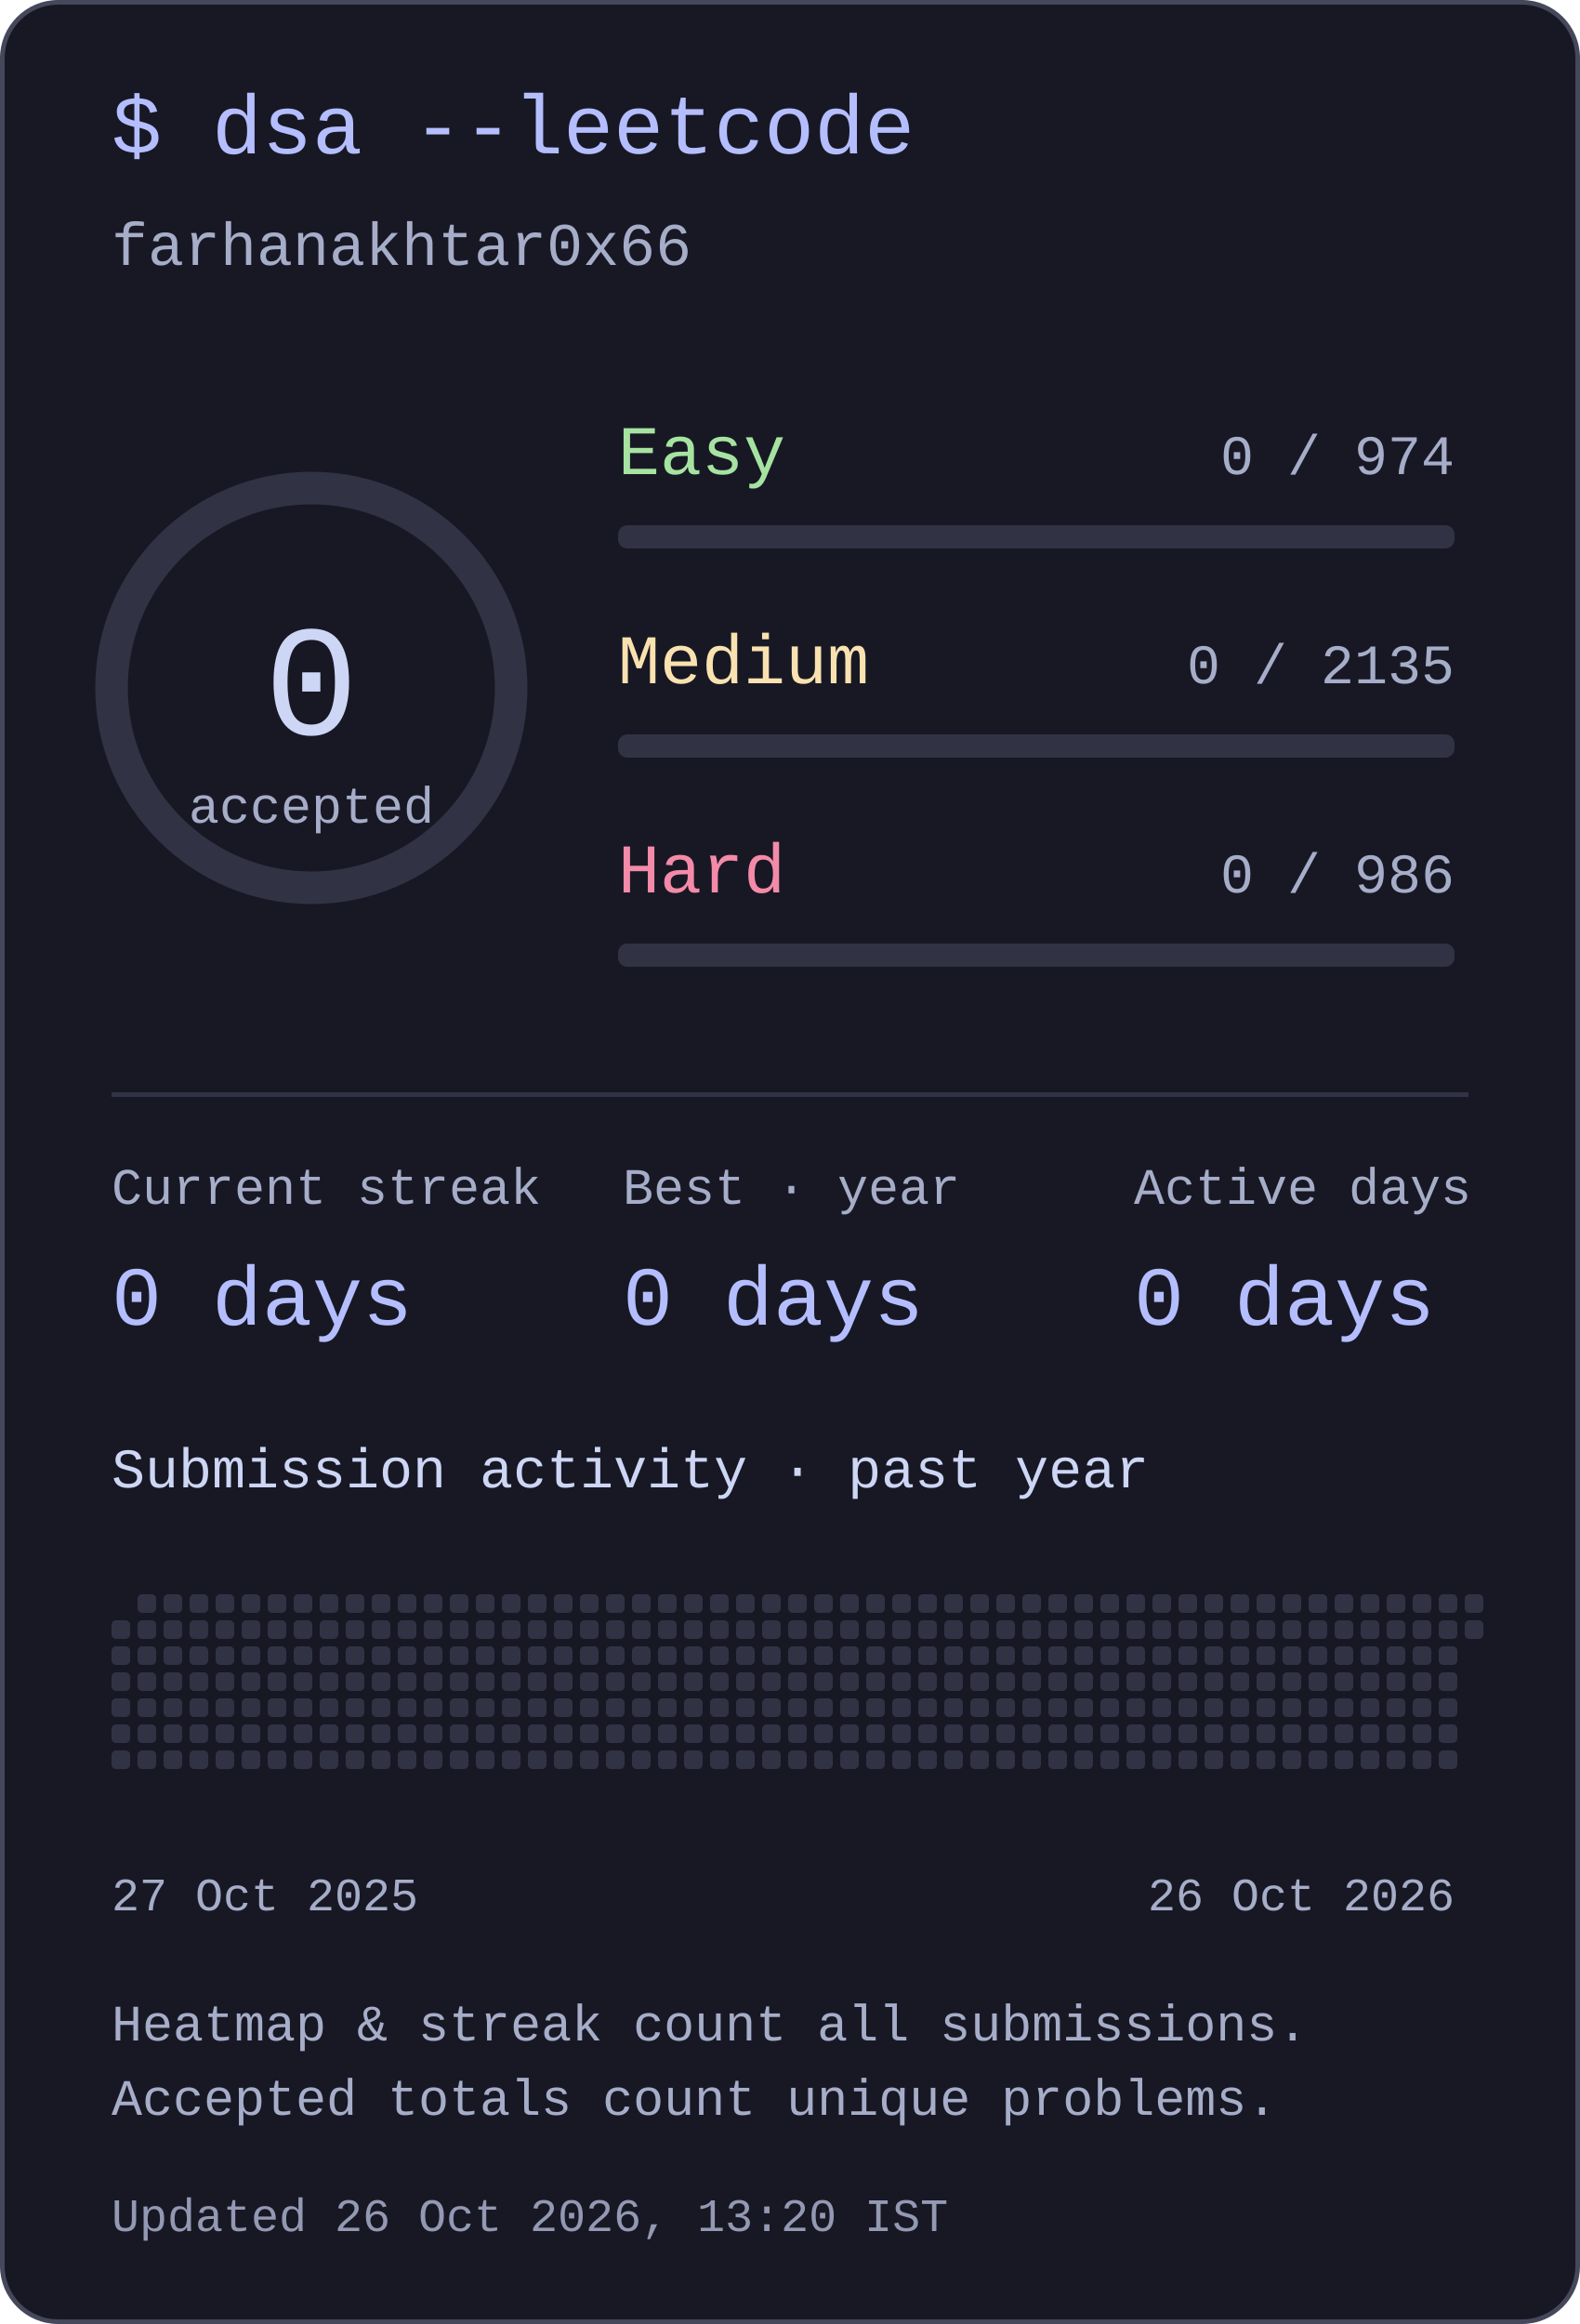
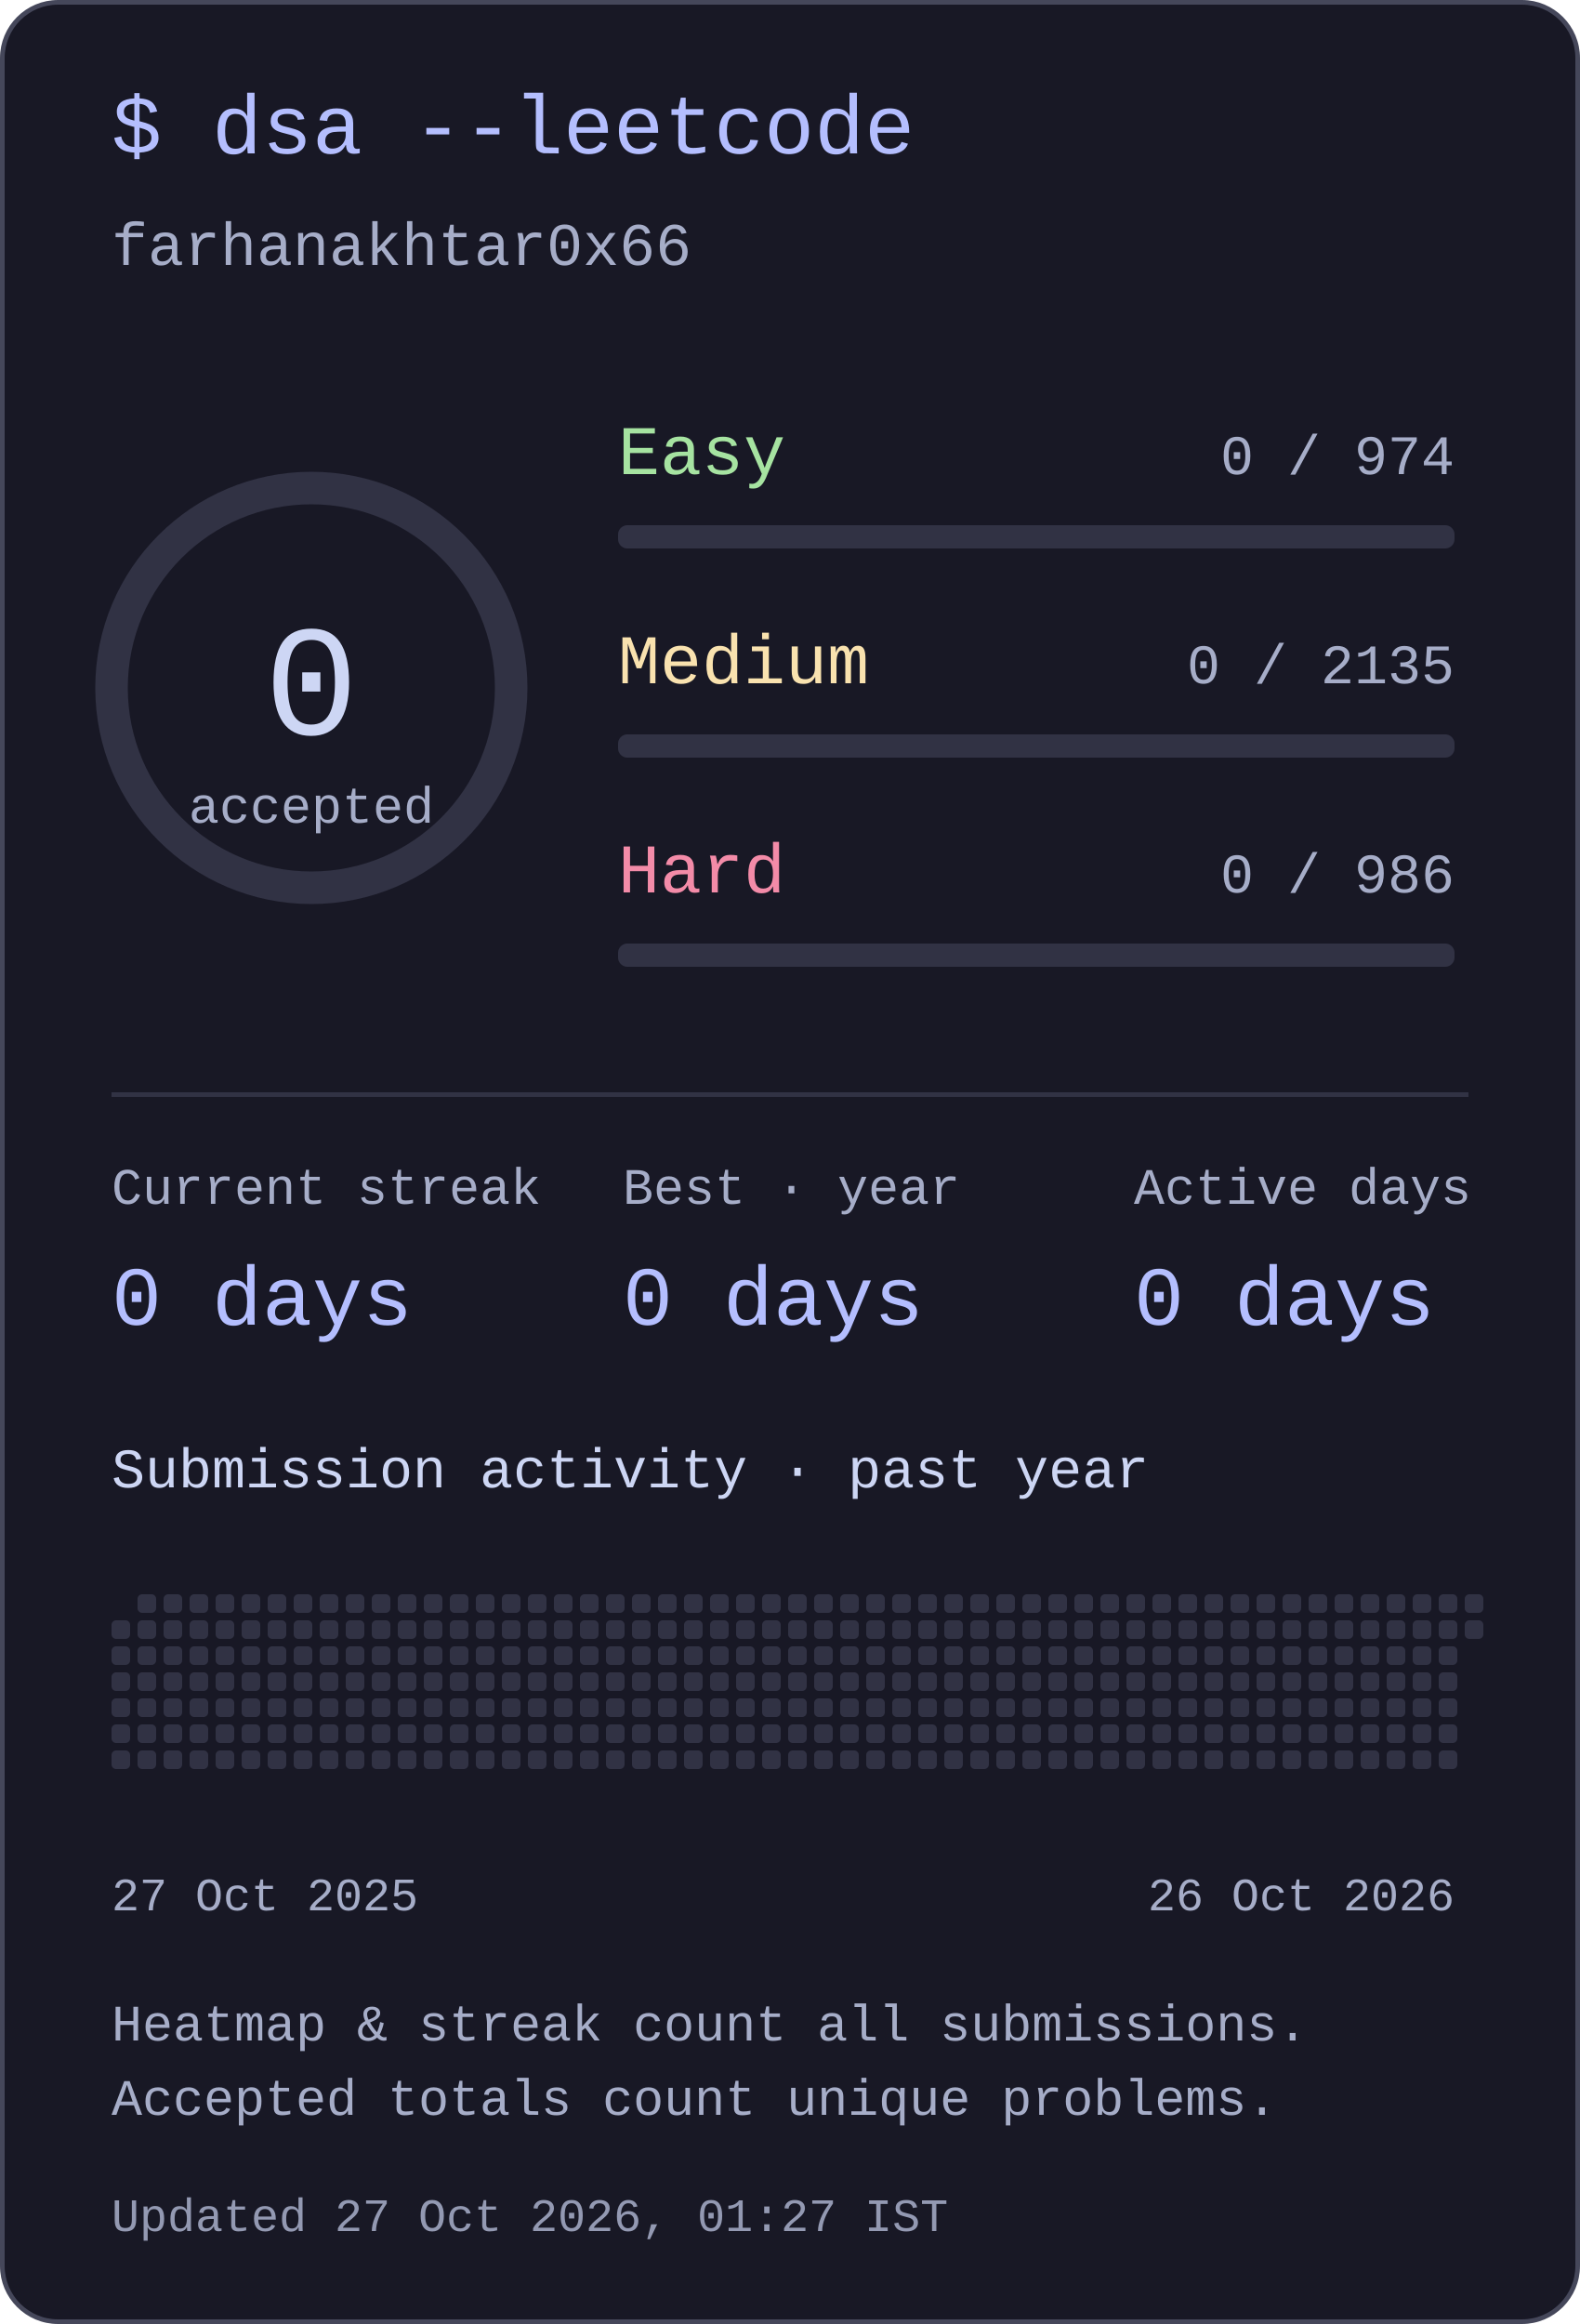
<svg xmlns="http://www.w3.org/2000/svg" width="340" height="500" viewBox="0 0 340 500" role="img" aria-labelledby="title desc">
  <style>text{font-family:ui-monospace,"SFMono-Regular",Consolas,"Liberation Mono",monospace;fill:#cdd6f4}</style>
  <rect x=".5" y=".5" width="339" height="499" rx="12" fill="#181825" stroke="#45475a" />
  <text x="24" y="33" font-size="18" text-anchor="start" style="fill:#b4befe">$ dsa --leetcode</text>
  <text x="24" y="57" font-size="13" text-anchor="start" style="fill:#a6adc8">farhanakhtar0x66</text>
  <circle cx="67" cy="148" r="43" fill="none" stroke="#313244" stroke-width="7" />
  <text x="67" y="158" font-size="34" text-anchor="middle" style="fill:#cdd6f4">0</text>
  <text x="67" y="177" font-size="11" text-anchor="middle" style="fill:#a6adc8">accepted</text>
  <text x="133" y="102" font-size="15" text-anchor="start" style="fill:#a6e3a1">Easy</text>
  <text x="313" y="102" font-size="12" text-anchor="end" style="fill:#a6adc8">0 / 974</text>
  <rect x="133" y="113" width="180" height="5" rx="2" fill="#313244" />
  <text x="133" y="147" font-size="15" text-anchor="start" style="fill:#f9e2af">Medium</text>
  <text x="313" y="147" font-size="12" text-anchor="end" style="fill:#a6adc8">0 / 2135</text>
  <rect x="133" y="158" width="180" height="5" rx="2" fill="#313244" />
  <text x="133" y="192" font-size="15" text-anchor="start" style="fill:#f38ba8">Hard</text>
  <text x="313" y="192" font-size="12" text-anchor="end" style="fill:#a6adc8">0 / 986</text>
  <rect x="133" y="203" width="180" height="5" rx="2" fill="#313244" />
  <rect x="24" y="235" width="292" height="1" rx="0" fill="#313244" />
  <text x="24" y="259" font-size="11" text-anchor="start" style="fill:#a6adc8">Current streak</text>
  <text x="24" y="285" font-size="18" text-anchor="start" style="fill:#b4befe">0 days</text>
  <text x="134" y="259" font-size="11" text-anchor="start" style="fill:#a6adc8">Best · year</text>
  <text x="134" y="285" font-size="18" text-anchor="start" style="fill:#b4befe">0 days</text>
  <text x="244" y="259" font-size="11" text-anchor="start" style="fill:#a6adc8">Active days</text>
  <text x="244" y="285" font-size="18" text-anchor="start" style="fill:#b4befe">0 days</text>
  <text x="24" y="320" font-size="12" text-anchor="start" style="fill:#cdd6f4">Submission activity · past year</text>
  <rect x="24" y="348.6" width="4" height="4" rx="1" fill="#313244" />
  <rect x="24" y="354.2" width="4" height="4" rx="1" fill="#313244" />
  <rect x="24" y="359.8" width="4" height="4" rx="1" fill="#313244" />
  <rect x="24" y="365.4" width="4" height="4" rx="1" fill="#313244" />
  <rect x="24" y="371" width="4" height="4" rx="1" fill="#313244" />
  <rect x="24" y="376.6" width="4" height="4" rx="1" fill="#313244" />
  <rect x="29.6" y="343" width="4" height="4" rx="1" fill="#313244" />
  <rect x="29.6" y="348.6" width="4" height="4" rx="1" fill="#313244" />
  <rect x="29.6" y="354.2" width="4" height="4" rx="1" fill="#313244" />
  <rect x="29.6" y="359.8" width="4" height="4" rx="1" fill="#313244" />
  <rect x="29.6" y="365.4" width="4" height="4" rx="1" fill="#313244" />
  <rect x="29.6" y="371" width="4" height="4" rx="1" fill="#313244" />
  <rect x="29.6" y="376.6" width="4" height="4" rx="1" fill="#313244" />
  <rect x="35.2" y="343" width="4" height="4" rx="1" fill="#313244" />
  <rect x="35.2" y="348.6" width="4" height="4" rx="1" fill="#313244" />
  <rect x="35.2" y="354.2" width="4" height="4" rx="1" fill="#313244" />
  <rect x="35.2" y="359.8" width="4" height="4" rx="1" fill="#313244" />
  <rect x="35.2" y="365.4" width="4" height="4" rx="1" fill="#313244" />
  <rect x="35.2" y="371" width="4" height="4" rx="1" fill="#313244" />
  <rect x="35.2" y="376.6" width="4" height="4" rx="1" fill="#313244" />
  <rect x="40.8" y="343" width="4" height="4" rx="1" fill="#313244" />
  <rect x="40.8" y="348.6" width="4" height="4" rx="1" fill="#313244" />
  <rect x="40.8" y="354.2" width="4" height="4" rx="1" fill="#313244" />
  <rect x="40.8" y="359.8" width="4" height="4" rx="1" fill="#313244" />
  <rect x="40.8" y="365.4" width="4" height="4" rx="1" fill="#313244" />
  <rect x="40.8" y="371" width="4" height="4" rx="1" fill="#313244" />
  <rect x="40.8" y="376.6" width="4" height="4" rx="1" fill="#313244" />
  <rect x="46.4" y="343" width="4" height="4" rx="1" fill="#313244" />
  <rect x="46.4" y="348.6" width="4" height="4" rx="1" fill="#313244" />
  <rect x="46.4" y="354.2" width="4" height="4" rx="1" fill="#313244" />
  <rect x="46.4" y="359.8" width="4" height="4" rx="1" fill="#313244" />
  <rect x="46.4" y="365.4" width="4" height="4" rx="1" fill="#313244" />
  <rect x="46.4" y="371" width="4" height="4" rx="1" fill="#313244" />
  <rect x="46.4" y="376.6" width="4" height="4" rx="1" fill="#313244" />
  <rect x="52" y="343" width="4" height="4" rx="1" fill="#313244" />
  <rect x="52" y="348.6" width="4" height="4" rx="1" fill="#313244" />
  <rect x="52" y="354.2" width="4" height="4" rx="1" fill="#313244" />
  <rect x="52" y="359.8" width="4" height="4" rx="1" fill="#313244" />
  <rect x="52" y="365.4" width="4" height="4" rx="1" fill="#313244" />
  <rect x="52" y="371" width="4" height="4" rx="1" fill="#313244" />
  <rect x="52" y="376.6" width="4" height="4" rx="1" fill="#313244" />
  <rect x="57.6" y="343" width="4" height="4" rx="1" fill="#313244" />
  <rect x="57.6" y="348.6" width="4" height="4" rx="1" fill="#313244" />
  <rect x="57.6" y="354.2" width="4" height="4" rx="1" fill="#313244" />
  <rect x="57.6" y="359.8" width="4" height="4" rx="1" fill="#313244" />
  <rect x="57.6" y="365.4" width="4" height="4" rx="1" fill="#313244" />
  <rect x="57.6" y="371" width="4" height="4" rx="1" fill="#313244" />
  <rect x="57.6" y="376.6" width="4" height="4" rx="1" fill="#313244" />
  <rect x="63.2" y="343" width="4" height="4" rx="1" fill="#313244" />
  <rect x="63.2" y="348.6" width="4" height="4" rx="1" fill="#313244" />
  <rect x="63.2" y="354.2" width="4" height="4" rx="1" fill="#313244" />
  <rect x="63.2" y="359.8" width="4" height="4" rx="1" fill="#313244" />
  <rect x="63.2" y="365.4" width="4" height="4" rx="1" fill="#313244" />
  <rect x="63.2" y="371" width="4" height="4" rx="1" fill="#313244" />
  <rect x="63.2" y="376.6" width="4" height="4" rx="1" fill="#313244" />
  <rect x="68.8" y="343" width="4" height="4" rx="1" fill="#313244" />
  <rect x="68.8" y="348.6" width="4" height="4" rx="1" fill="#313244" />
  <rect x="68.8" y="354.2" width="4" height="4" rx="1" fill="#313244" />
  <rect x="68.8" y="359.8" width="4" height="4" rx="1" fill="#313244" />
  <rect x="68.8" y="365.4" width="4" height="4" rx="1" fill="#313244" />
  <rect x="68.8" y="371" width="4" height="4" rx="1" fill="#313244" />
  <rect x="68.8" y="376.6" width="4" height="4" rx="1" fill="#313244" />
  <rect x="74.4" y="343" width="4" height="4" rx="1" fill="#313244" />
  <rect x="74.4" y="348.6" width="4" height="4" rx="1" fill="#313244" />
  <rect x="74.4" y="354.2" width="4" height="4" rx="1" fill="#313244" />
  <rect x="74.4" y="359.8" width="4" height="4" rx="1" fill="#313244" />
  <rect x="74.4" y="365.4" width="4" height="4" rx="1" fill="#313244" />
  <rect x="74.4" y="371" width="4" height="4" rx="1" fill="#313244" />
  <rect x="74.4" y="376.6" width="4" height="4" rx="1" fill="#313244" />
  <rect x="80" y="343" width="4" height="4" rx="1" fill="#313244" />
  <rect x="80" y="348.6" width="4" height="4" rx="1" fill="#313244" />
  <rect x="80" y="354.2" width="4" height="4" rx="1" fill="#313244" />
  <rect x="80" y="359.8" width="4" height="4" rx="1" fill="#313244" />
  <rect x="80" y="365.4" width="4" height="4" rx="1" fill="#313244" />
  <rect x="80" y="371" width="4" height="4" rx="1" fill="#313244" />
  <rect x="80" y="376.6" width="4" height="4" rx="1" fill="#313244" />
  <rect x="85.6" y="343" width="4" height="4" rx="1" fill="#313244" />
  <rect x="85.6" y="348.6" width="4" height="4" rx="1" fill="#313244" />
  <rect x="85.6" y="354.2" width="4" height="4" rx="1" fill="#313244" />
  <rect x="85.6" y="359.8" width="4" height="4" rx="1" fill="#313244" />
  <rect x="85.6" y="365.4" width="4" height="4" rx="1" fill="#313244" />
  <rect x="85.6" y="371" width="4" height="4" rx="1" fill="#313244" />
  <rect x="85.6" y="376.6" width="4" height="4" rx="1" fill="#313244" />
  <rect x="91.2" y="343" width="4" height="4" rx="1" fill="#313244" />
  <rect x="91.2" y="348.6" width="4" height="4" rx="1" fill="#313244" />
  <rect x="91.2" y="354.2" width="4" height="4" rx="1" fill="#313244" />
  <rect x="91.2" y="359.8" width="4" height="4" rx="1" fill="#313244" />
  <rect x="91.2" y="365.4" width="4" height="4" rx="1" fill="#313244" />
  <rect x="91.2" y="371" width="4" height="4" rx="1" fill="#313244" />
  <rect x="91.2" y="376.6" width="4" height="4" rx="1" fill="#313244" />
  <rect x="96.8" y="343" width="4" height="4" rx="1" fill="#313244" />
  <rect x="96.8" y="348.6" width="4" height="4" rx="1" fill="#313244" />
  <rect x="96.8" y="354.2" width="4" height="4" rx="1" fill="#313244" />
  <rect x="96.8" y="359.8" width="4" height="4" rx="1" fill="#313244" />
  <rect x="96.8" y="365.4" width="4" height="4" rx="1" fill="#313244" />
  <rect x="96.8" y="371" width="4" height="4" rx="1" fill="#313244" />
  <rect x="96.8" y="376.6" width="4" height="4" rx="1" fill="#313244" />
  <rect x="102.4" y="343" width="4" height="4" rx="1" fill="#313244" />
  <rect x="102.4" y="348.6" width="4" height="4" rx="1" fill="#313244" />
  <rect x="102.4" y="354.2" width="4" height="4" rx="1" fill="#313244" />
  <rect x="102.4" y="359.8" width="4" height="4" rx="1" fill="#313244" />
  <rect x="102.4" y="365.4" width="4" height="4" rx="1" fill="#313244" />
  <rect x="102.4" y="371" width="4" height="4" rx="1" fill="#313244" />
  <rect x="102.4" y="376.6" width="4" height="4" rx="1" fill="#313244" />
  <rect x="108" y="343" width="4" height="4" rx="1" fill="#313244" />
  <rect x="108" y="348.6" width="4" height="4" rx="1" fill="#313244" />
  <rect x="108" y="354.2" width="4" height="4" rx="1" fill="#313244" />
  <rect x="108" y="359.8" width="4" height="4" rx="1" fill="#313244" />
  <rect x="108" y="365.4" width="4" height="4" rx="1" fill="#313244" />
  <rect x="108" y="371" width="4" height="4" rx="1" fill="#313244" />
  <rect x="108" y="376.6" width="4" height="4" rx="1" fill="#313244" />
  <rect x="113.6" y="343" width="4" height="4" rx="1" fill="#313244" />
  <rect x="113.6" y="348.6" width="4" height="4" rx="1" fill="#313244" />
  <rect x="113.6" y="354.2" width="4" height="4" rx="1" fill="#313244" />
  <rect x="113.6" y="359.8" width="4" height="4" rx="1" fill="#313244" />
  <rect x="113.6" y="365.4" width="4" height="4" rx="1" fill="#313244" />
  <rect x="113.6" y="371" width="4" height="4" rx="1" fill="#313244" />
  <rect x="113.6" y="376.6" width="4" height="4" rx="1" fill="#313244" />
  <rect x="119.2" y="343" width="4" height="4" rx="1" fill="#313244" />
  <rect x="119.2" y="348.6" width="4" height="4" rx="1" fill="#313244" />
  <rect x="119.2" y="354.2" width="4" height="4" rx="1" fill="#313244" />
  <rect x="119.2" y="359.8" width="4" height="4" rx="1" fill="#313244" />
  <rect x="119.2" y="365.4" width="4" height="4" rx="1" fill="#313244" />
  <rect x="119.2" y="371" width="4" height="4" rx="1" fill="#313244" />
  <rect x="119.2" y="376.6" width="4" height="4" rx="1" fill="#313244" />
  <rect x="124.8" y="343" width="4" height="4" rx="1" fill="#313244" />
  <rect x="124.8" y="348.6" width="4" height="4" rx="1" fill="#313244" />
  <rect x="124.8" y="354.2" width="4" height="4" rx="1" fill="#313244" />
  <rect x="124.8" y="359.8" width="4" height="4" rx="1" fill="#313244" />
  <rect x="124.8" y="365.4" width="4" height="4" rx="1" fill="#313244" />
  <rect x="124.8" y="371" width="4" height="4" rx="1" fill="#313244" />
  <rect x="124.8" y="376.6" width="4" height="4" rx="1" fill="#313244" />
  <rect x="130.4" y="343" width="4" height="4" rx="1" fill="#313244" />
  <rect x="130.4" y="348.6" width="4" height="4" rx="1" fill="#313244" />
  <rect x="130.4" y="354.2" width="4" height="4" rx="1" fill="#313244" />
  <rect x="130.4" y="359.8" width="4" height="4" rx="1" fill="#313244" />
  <rect x="130.4" y="365.4" width="4" height="4" rx="1" fill="#313244" />
  <rect x="130.4" y="371" width="4" height="4" rx="1" fill="#313244" />
  <rect x="130.4" y="376.6" width="4" height="4" rx="1" fill="#313244" />
  <rect x="136" y="343" width="4" height="4" rx="1" fill="#313244" />
  <rect x="136" y="348.6" width="4" height="4" rx="1" fill="#313244" />
  <rect x="136" y="354.2" width="4" height="4" rx="1" fill="#313244" />
  <rect x="136" y="359.8" width="4" height="4" rx="1" fill="#313244" />
  <rect x="136" y="365.4" width="4" height="4" rx="1" fill="#313244" />
  <rect x="136" y="371" width="4" height="4" rx="1" fill="#313244" />
  <rect x="136" y="376.6" width="4" height="4" rx="1" fill="#313244" />
  <rect x="141.6" y="343" width="4" height="4" rx="1" fill="#313244" />
  <rect x="141.6" y="348.6" width="4" height="4" rx="1" fill="#313244" />
  <rect x="141.6" y="354.2" width="4" height="4" rx="1" fill="#313244" />
  <rect x="141.6" y="359.8" width="4" height="4" rx="1" fill="#313244" />
  <rect x="141.6" y="365.4" width="4" height="4" rx="1" fill="#313244" />
  <rect x="141.6" y="371" width="4" height="4" rx="1" fill="#313244" />
  <rect x="141.6" y="376.6" width="4" height="4" rx="1" fill="#313244" />
  <rect x="147.2" y="343" width="4" height="4" rx="1" fill="#313244" />
  <rect x="147.2" y="348.6" width="4" height="4" rx="1" fill="#313244" />
  <rect x="147.2" y="354.2" width="4" height="4" rx="1" fill="#313244" />
  <rect x="147.2" y="359.8" width="4" height="4" rx="1" fill="#313244" />
  <rect x="147.2" y="365.4" width="4" height="4" rx="1" fill="#313244" />
  <rect x="147.2" y="371" width="4" height="4" rx="1" fill="#313244" />
  <rect x="147.2" y="376.6" width="4" height="4" rx="1" fill="#313244" />
  <rect x="152.8" y="343" width="4" height="4" rx="1" fill="#313244" />
  <rect x="152.8" y="348.6" width="4" height="4" rx="1" fill="#313244" />
  <rect x="152.8" y="354.2" width="4" height="4" rx="1" fill="#313244" />
  <rect x="152.8" y="359.8" width="4" height="4" rx="1" fill="#313244" />
  <rect x="152.8" y="365.4" width="4" height="4" rx="1" fill="#313244" />
  <rect x="152.8" y="371" width="4" height="4" rx="1" fill="#313244" />
  <rect x="152.8" y="376.6" width="4" height="4" rx="1" fill="#313244" />
  <rect x="158.4" y="343" width="4" height="4" rx="1" fill="#313244" />
  <rect x="158.4" y="348.6" width="4" height="4" rx="1" fill="#313244" />
  <rect x="158.4" y="354.2" width="4" height="4" rx="1" fill="#313244" />
  <rect x="158.4" y="359.8" width="4" height="4" rx="1" fill="#313244" />
  <rect x="158.4" y="365.4" width="4" height="4" rx="1" fill="#313244" />
  <rect x="158.4" y="371" width="4" height="4" rx="1" fill="#313244" />
  <rect x="158.4" y="376.6" width="4" height="4" rx="1" fill="#313244" />
  <rect x="164" y="343" width="4" height="4" rx="1" fill="#313244" />
  <rect x="164" y="348.6" width="4" height="4" rx="1" fill="#313244" />
  <rect x="164" y="354.2" width="4" height="4" rx="1" fill="#313244" />
  <rect x="164" y="359.8" width="4" height="4" rx="1" fill="#313244" />
  <rect x="164" y="365.4" width="4" height="4" rx="1" fill="#313244" />
  <rect x="164" y="371" width="4" height="4" rx="1" fill="#313244" />
  <rect x="164" y="376.6" width="4" height="4" rx="1" fill="#313244" />
  <rect x="169.6" y="343" width="4" height="4" rx="1" fill="#313244" />
  <rect x="169.6" y="348.6" width="4" height="4" rx="1" fill="#313244" />
  <rect x="169.6" y="354.2" width="4" height="4" rx="1" fill="#313244" />
  <rect x="169.6" y="359.8" width="4" height="4" rx="1" fill="#313244" />
  <rect x="169.6" y="365.4" width="4" height="4" rx="1" fill="#313244" />
  <rect x="169.6" y="371" width="4" height="4" rx="1" fill="#313244" />
  <rect x="169.6" y="376.6" width="4" height="4" rx="1" fill="#313244" />
  <rect x="175.2" y="343" width="4" height="4" rx="1" fill="#313244" />
  <rect x="175.2" y="348.6" width="4" height="4" rx="1" fill="#313244" />
  <rect x="175.2" y="354.2" width="4" height="4" rx="1" fill="#313244" />
  <rect x="175.2" y="359.8" width="4" height="4" rx="1" fill="#313244" />
  <rect x="175.2" y="365.4" width="4" height="4" rx="1" fill="#313244" />
  <rect x="175.2" y="371" width="4" height="4" rx="1" fill="#313244" />
  <rect x="175.2" y="376.6" width="4" height="4" rx="1" fill="#313244" />
  <rect x="180.8" y="343" width="4" height="4" rx="1" fill="#313244" />
  <rect x="180.8" y="348.6" width="4" height="4" rx="1" fill="#313244" />
  <rect x="180.8" y="354.2" width="4" height="4" rx="1" fill="#313244" />
  <rect x="180.8" y="359.8" width="4" height="4" rx="1" fill="#313244" />
  <rect x="180.8" y="365.4" width="4" height="4" rx="1" fill="#313244" />
  <rect x="180.8" y="371" width="4" height="4" rx="1" fill="#313244" />
  <rect x="180.8" y="376.6" width="4" height="4" rx="1" fill="#313244" />
  <rect x="186.4" y="343" width="4" height="4" rx="1" fill="#313244" />
  <rect x="186.4" y="348.6" width="4" height="4" rx="1" fill="#313244" />
  <rect x="186.4" y="354.2" width="4" height="4" rx="1" fill="#313244" />
  <rect x="186.4" y="359.8" width="4" height="4" rx="1" fill="#313244" />
  <rect x="186.4" y="365.4" width="4" height="4" rx="1" fill="#313244" />
  <rect x="186.4" y="371" width="4" height="4" rx="1" fill="#313244" />
  <rect x="186.4" y="376.6" width="4" height="4" rx="1" fill="#313244" />
  <rect x="192" y="343" width="4" height="4" rx="1" fill="#313244" />
  <rect x="192" y="348.6" width="4" height="4" rx="1" fill="#313244" />
  <rect x="192" y="354.2" width="4" height="4" rx="1" fill="#313244" />
  <rect x="192" y="359.8" width="4" height="4" rx="1" fill="#313244" />
  <rect x="192" y="365.4" width="4" height="4" rx="1" fill="#313244" />
  <rect x="192" y="371" width="4" height="4" rx="1" fill="#313244" />
  <rect x="192" y="376.6" width="4" height="4" rx="1" fill="#313244" />
  <rect x="197.6" y="343" width="4" height="4" rx="1" fill="#313244" />
  <rect x="197.6" y="348.6" width="4" height="4" rx="1" fill="#313244" />
  <rect x="197.6" y="354.2" width="4" height="4" rx="1" fill="#313244" />
  <rect x="197.6" y="359.8" width="4" height="4" rx="1" fill="#313244" />
  <rect x="197.6" y="365.4" width="4" height="4" rx="1" fill="#313244" />
  <rect x="197.6" y="371" width="4" height="4" rx="1" fill="#313244" />
  <rect x="197.6" y="376.6" width="4" height="4" rx="1" fill="#313244" />
  <rect x="203.2" y="343" width="4" height="4" rx="1" fill="#313244" />
  <rect x="203.2" y="348.6" width="4" height="4" rx="1" fill="#313244" />
  <rect x="203.2" y="354.2" width="4" height="4" rx="1" fill="#313244" />
  <rect x="203.2" y="359.8" width="4" height="4" rx="1" fill="#313244" />
  <rect x="203.2" y="365.4" width="4" height="4" rx="1" fill="#313244" />
  <rect x="203.2" y="371" width="4" height="4" rx="1" fill="#313244" />
  <rect x="203.2" y="376.6" width="4" height="4" rx="1" fill="#313244" />
  <rect x="208.8" y="343" width="4" height="4" rx="1" fill="#313244" />
  <rect x="208.8" y="348.6" width="4" height="4" rx="1" fill="#313244" />
  <rect x="208.8" y="354.2" width="4" height="4" rx="1" fill="#313244" />
  <rect x="208.8" y="359.8" width="4" height="4" rx="1" fill="#313244" />
  <rect x="208.8" y="365.4" width="4" height="4" rx="1" fill="#313244" />
  <rect x="208.8" y="371" width="4" height="4" rx="1" fill="#313244" />
  <rect x="208.8" y="376.6" width="4" height="4" rx="1" fill="#313244" />
  <rect x="214.4" y="343" width="4" height="4" rx="1" fill="#313244" />
  <rect x="214.4" y="348.6" width="4" height="4" rx="1" fill="#313244" />
  <rect x="214.4" y="354.2" width="4" height="4" rx="1" fill="#313244" />
  <rect x="214.4" y="359.8" width="4" height="4" rx="1" fill="#313244" />
  <rect x="214.4" y="365.4" width="4" height="4" rx="1" fill="#313244" />
  <rect x="214.4" y="371" width="4" height="4" rx="1" fill="#313244" />
  <rect x="214.4" y="376.6" width="4" height="4" rx="1" fill="#313244" />
  <rect x="220" y="343" width="4" height="4" rx="1" fill="#313244" />
  <rect x="220" y="348.6" width="4" height="4" rx="1" fill="#313244" />
  <rect x="220" y="354.2" width="4" height="4" rx="1" fill="#313244" />
  <rect x="220" y="359.8" width="4" height="4" rx="1" fill="#313244" />
  <rect x="220" y="365.4" width="4" height="4" rx="1" fill="#313244" />
  <rect x="220" y="371" width="4" height="4" rx="1" fill="#313244" />
  <rect x="220" y="376.6" width="4" height="4" rx="1" fill="#313244" />
  <rect x="225.6" y="343" width="4" height="4" rx="1" fill="#313244" />
  <rect x="225.6" y="348.6" width="4" height="4" rx="1" fill="#313244" />
  <rect x="225.6" y="354.2" width="4" height="4" rx="1" fill="#313244" />
  <rect x="225.6" y="359.8" width="4" height="4" rx="1" fill="#313244" />
  <rect x="225.6" y="365.4" width="4" height="4" rx="1" fill="#313244" />
  <rect x="225.6" y="371" width="4" height="4" rx="1" fill="#313244" />
  <rect x="225.6" y="376.6" width="4" height="4" rx="1" fill="#313244" />
  <rect x="231.2" y="343" width="4" height="4" rx="1" fill="#313244" />
  <rect x="231.2" y="348.6" width="4" height="4" rx="1" fill="#313244" />
  <rect x="231.2" y="354.2" width="4" height="4" rx="1" fill="#313244" />
  <rect x="231.2" y="359.8" width="4" height="4" rx="1" fill="#313244" />
  <rect x="231.2" y="365.4" width="4" height="4" rx="1" fill="#313244" />
  <rect x="231.2" y="371" width="4" height="4" rx="1" fill="#313244" />
  <rect x="231.2" y="376.6" width="4" height="4" rx="1" fill="#313244" />
  <rect x="236.8" y="343" width="4" height="4" rx="1" fill="#313244" />
  <rect x="236.8" y="348.6" width="4" height="4" rx="1" fill="#313244" />
  <rect x="236.8" y="354.2" width="4" height="4" rx="1" fill="#313244" />
  <rect x="236.8" y="359.8" width="4" height="4" rx="1" fill="#313244" />
  <rect x="236.8" y="365.4" width="4" height="4" rx="1" fill="#313244" />
  <rect x="236.8" y="371" width="4" height="4" rx="1" fill="#313244" />
  <rect x="236.8" y="376.6" width="4" height="4" rx="1" fill="#313244" />
  <rect x="242.4" y="343" width="4" height="4" rx="1" fill="#313244" />
  <rect x="242.4" y="348.6" width="4" height="4" rx="1" fill="#313244" />
  <rect x="242.4" y="354.2" width="4" height="4" rx="1" fill="#313244" />
  <rect x="242.4" y="359.8" width="4" height="4" rx="1" fill="#313244" />
  <rect x="242.4" y="365.4" width="4" height="4" rx="1" fill="#313244" />
  <rect x="242.4" y="371" width="4" height="4" rx="1" fill="#313244" />
  <rect x="242.4" y="376.6" width="4" height="4" rx="1" fill="#313244" />
  <rect x="248" y="343" width="4" height="4" rx="1" fill="#313244" />
  <rect x="248" y="348.6" width="4" height="4" rx="1" fill="#313244" />
  <rect x="248" y="354.2" width="4" height="4" rx="1" fill="#313244" />
  <rect x="248" y="359.8" width="4" height="4" rx="1" fill="#313244" />
  <rect x="248" y="365.4" width="4" height="4" rx="1" fill="#313244" />
  <rect x="248" y="371" width="4" height="4" rx="1" fill="#313244" />
  <rect x="248" y="376.6" width="4" height="4" rx="1" fill="#313244" />
  <rect x="253.6" y="343" width="4" height="4" rx="1" fill="#313244" />
  <rect x="253.6" y="348.6" width="4" height="4" rx="1" fill="#313244" />
  <rect x="253.6" y="354.2" width="4" height="4" rx="1" fill="#313244" />
  <rect x="253.6" y="359.8" width="4" height="4" rx="1" fill="#313244" />
  <rect x="253.6" y="365.4" width="4" height="4" rx="1" fill="#313244" />
  <rect x="253.6" y="371" width="4" height="4" rx="1" fill="#313244" />
  <rect x="253.6" y="376.6" width="4" height="4" rx="1" fill="#313244" />
  <rect x="259.2" y="343" width="4" height="4" rx="1" fill="#313244" />
  <rect x="259.2" y="348.6" width="4" height="4" rx="1" fill="#313244" />
  <rect x="259.2" y="354.2" width="4" height="4" rx="1" fill="#313244" />
  <rect x="259.2" y="359.8" width="4" height="4" rx="1" fill="#313244" />
  <rect x="259.2" y="365.4" width="4" height="4" rx="1" fill="#313244" />
  <rect x="259.2" y="371" width="4" height="4" rx="1" fill="#313244" />
  <rect x="259.2" y="376.6" width="4" height="4" rx="1" fill="#313244" />
  <rect x="264.8" y="343" width="4" height="4" rx="1" fill="#313244" />
  <rect x="264.8" y="348.6" width="4" height="4" rx="1" fill="#313244" />
  <rect x="264.8" y="354.2" width="4" height="4" rx="1" fill="#313244" />
  <rect x="264.8" y="359.8" width="4" height="4" rx="1" fill="#313244" />
  <rect x="264.8" y="365.4" width="4" height="4" rx="1" fill="#313244" />
  <rect x="264.8" y="371" width="4" height="4" rx="1" fill="#313244" />
  <rect x="264.8" y="376.6" width="4" height="4" rx="1" fill="#313244" />
  <rect x="270.4" y="343" width="4" height="4" rx="1" fill="#313244" />
  <rect x="270.4" y="348.6" width="4" height="4" rx="1" fill="#313244" />
  <rect x="270.4" y="354.2" width="4" height="4" rx="1" fill="#313244" />
  <rect x="270.4" y="359.8" width="4" height="4" rx="1" fill="#313244" />
  <rect x="270.4" y="365.4" width="4" height="4" rx="1" fill="#313244" />
  <rect x="270.4" y="371" width="4" height="4" rx="1" fill="#313244" />
  <rect x="270.4" y="376.6" width="4" height="4" rx="1" fill="#313244" />
  <rect x="276" y="343" width="4" height="4" rx="1" fill="#313244" />
  <rect x="276" y="348.6" width="4" height="4" rx="1" fill="#313244" />
  <rect x="276" y="354.2" width="4" height="4" rx="1" fill="#313244" />
  <rect x="276" y="359.8" width="4" height="4" rx="1" fill="#313244" />
  <rect x="276" y="365.4" width="4" height="4" rx="1" fill="#313244" />
  <rect x="276" y="371" width="4" height="4" rx="1" fill="#313244" />
  <rect x="276" y="376.6" width="4" height="4" rx="1" fill="#313244" />
  <rect x="281.6" y="343" width="4" height="4" rx="1" fill="#313244" />
  <rect x="281.6" y="348.6" width="4" height="4" rx="1" fill="#313244" />
  <rect x="281.6" y="354.2" width="4" height="4" rx="1" fill="#313244" />
  <rect x="281.6" y="359.8" width="4" height="4" rx="1" fill="#313244" />
  <rect x="281.6" y="365.4" width="4" height="4" rx="1" fill="#313244" />
  <rect x="281.6" y="371" width="4" height="4" rx="1" fill="#313244" />
  <rect x="281.6" y="376.6" width="4" height="4" rx="1" fill="#313244" />
  <rect x="287.2" y="343" width="4" height="4" rx="1" fill="#313244" />
  <rect x="287.2" y="348.6" width="4" height="4" rx="1" fill="#313244" />
  <rect x="287.2" y="354.2" width="4" height="4" rx="1" fill="#313244" />
  <rect x="287.2" y="359.8" width="4" height="4" rx="1" fill="#313244" />
  <rect x="287.2" y="365.4" width="4" height="4" rx="1" fill="#313244" />
  <rect x="287.2" y="371" width="4" height="4" rx="1" fill="#313244" />
  <rect x="287.2" y="376.6" width="4" height="4" rx="1" fill="#313244" />
  <rect x="292.8" y="343" width="4" height="4" rx="1" fill="#313244" />
  <rect x="292.8" y="348.6" width="4" height="4" rx="1" fill="#313244" />
  <rect x="292.8" y="354.2" width="4" height="4" rx="1" fill="#313244" />
  <rect x="292.8" y="359.8" width="4" height="4" rx="1" fill="#313244" />
  <rect x="292.8" y="365.4" width="4" height="4" rx="1" fill="#313244" />
  <rect x="292.8" y="371" width="4" height="4" rx="1" fill="#313244" />
  <rect x="292.8" y="376.6" width="4" height="4" rx="1" fill="#313244" />
  <rect x="298.4" y="343" width="4" height="4" rx="1" fill="#313244" />
  <rect x="298.4" y="348.6" width="4" height="4" rx="1" fill="#313244" />
  <rect x="298.4" y="354.2" width="4" height="4" rx="1" fill="#313244" />
  <rect x="298.4" y="359.8" width="4" height="4" rx="1" fill="#313244" />
  <rect x="298.4" y="365.4" width="4" height="4" rx="1" fill="#313244" />
  <rect x="298.4" y="371" width="4" height="4" rx="1" fill="#313244" />
  <rect x="298.4" y="376.6" width="4" height="4" rx="1" fill="#313244" />
  <rect x="304" y="343" width="4" height="4" rx="1" fill="#313244" />
  <rect x="304" y="348.6" width="4" height="4" rx="1" fill="#313244" />
  <rect x="304" y="354.2" width="4" height="4" rx="1" fill="#313244" />
  <rect x="304" y="359.8" width="4" height="4" rx="1" fill="#313244" />
  <rect x="304" y="365.4" width="4" height="4" rx="1" fill="#313244" />
  <rect x="304" y="371" width="4" height="4" rx="1" fill="#313244" />
  <rect x="304" y="376.6" width="4" height="4" rx="1" fill="#313244" />
  <rect x="309.6" y="343" width="4" height="4" rx="1" fill="#313244" />
  <rect x="309.6" y="348.6" width="4" height="4" rx="1" fill="#313244" />
  <rect x="309.6" y="354.2" width="4" height="4" rx="1" fill="#313244" />
  <rect x="309.6" y="359.8" width="4" height="4" rx="1" fill="#313244" />
  <rect x="309.6" y="365.4" width="4" height="4" rx="1" fill="#313244" />
  <rect x="309.6" y="371" width="4" height="4" rx="1" fill="#313244" />
  <rect x="309.6" y="376.6" width="4" height="4" rx="1" fill="#313244" />
  <rect x="315.2" y="343" width="4" height="4" rx="1" fill="#313244" />
  <rect x="315.2" y="348.6" width="4" height="4" rx="1" fill="#313244" />
  <text x="24" y="411" font-size="10" text-anchor="start" style="fill:#a6adc8">27 Oct 2025</text>
  <text x="313" y="411" font-size="10" text-anchor="end" style="fill:#a6adc8">26 Oct 2026</text>
  <text x="24" y="439" font-size="11" text-anchor="start" style="fill:#a6adc8">Heatmap &amp; streak count all submissions.</text>
  <text x="24" y="455" font-size="11" text-anchor="start" style="fill:#a6adc8">Accepted totals count unique problems.</text>
-   <text x="24" y="480" font-size="10" text-anchor="start" style="fill:#9399b2">Updated 26 Oct 2026, 13:20 IST</text>
+   <text x="24" y="480" font-size="10" text-anchor="start" style="fill:#9399b2">Updated 27 Oct 2026, 01:27 IST</text>
</svg>
